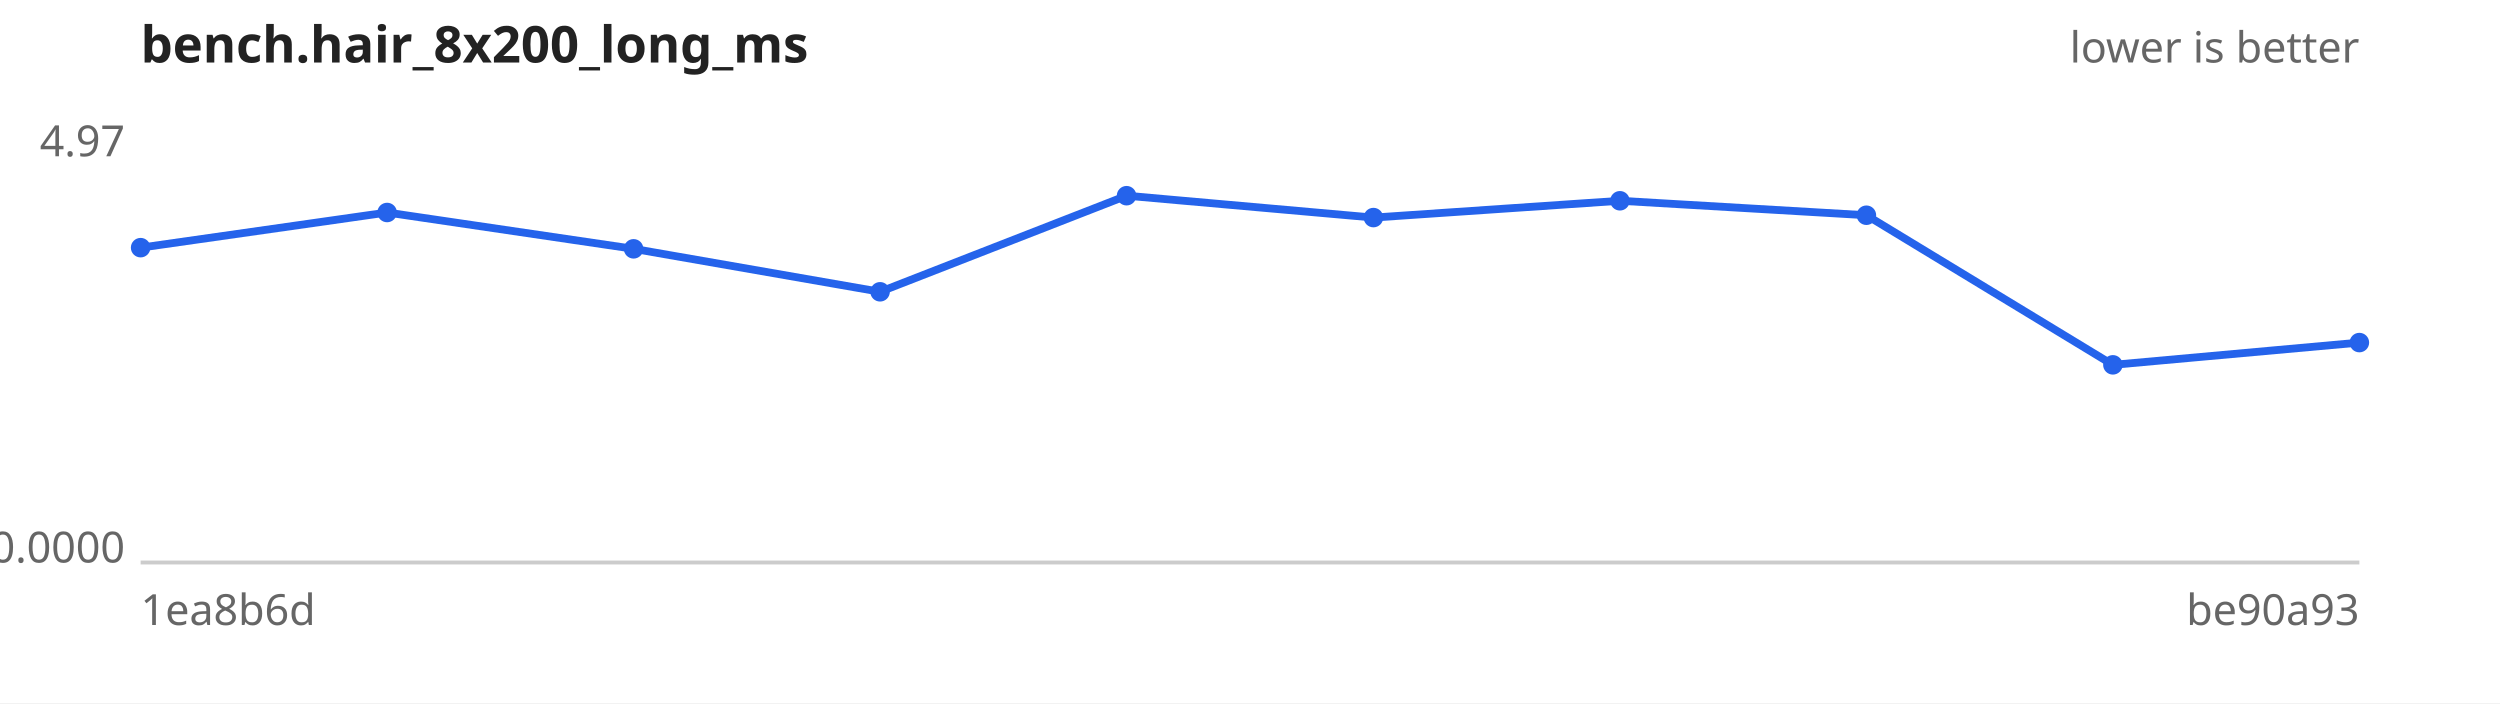
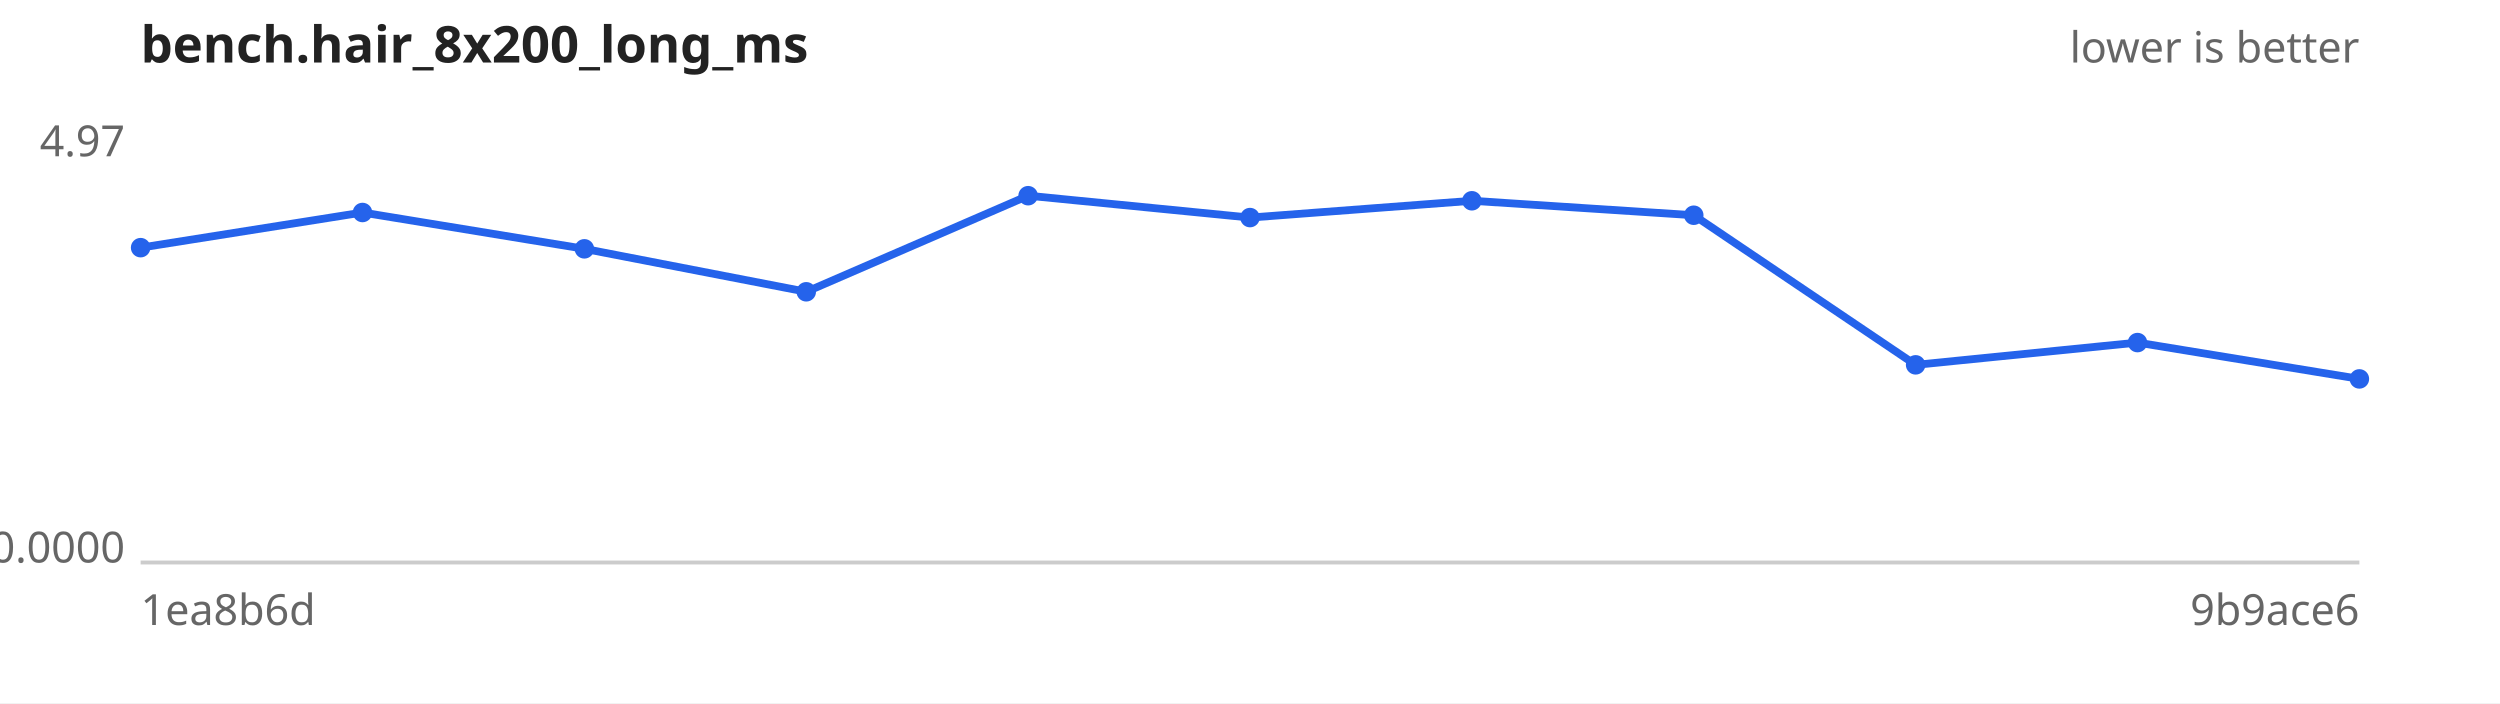
<svg xmlns="http://www.w3.org/2000/svg" width="640" height="180" viewBox="0 0 640 180" font-family="sans-serif" font-size="11">
  <rect width="640" height="180" fill="#ffffff" />
  <text x="36" y="16" font-size="13" font-weight="bold" fill="#222">bench.hair_8x200_long_ms</text>
  <text x="604" y="16" text-anchor="end" fill="#666">lower is better</text>
  <line x1="36" y1="144" x2="604" y2="144" stroke="#ccc" />
  <text x="32" y="40.0" text-anchor="end" fill="#666">4.97</text>
  <text x="32" y="144.0" text-anchor="end" fill="#666">0.0000</text>
  <text x="36" y="160" fill="#666">1ea8b6d</text>
-   <text x="604" y="160" text-anchor="end" fill="#666">be90a93</text>
-   <path d="M36.0,63.4 L99.1,54.4 L162.2,63.7 L225.3,74.7 L288.4,50.1 L351.6,55.7 L414.7,51.4 L477.8,55.1 L540.9,93.4 L604.0,87.7" fill="none" stroke="#2563eb" stroke-width="2" />
+   <text x="604" y="160" text-anchor="end" fill="#666">9b9ace6</text>
+   <path d="M36.0,63.4 L92.8,54.4 L149.6,63.7 L206.4,74.7 L263.2,50.1 L320.0,55.7 L376.8,51.4 L433.6,55.1 L490.4,93.4 L547.2,87.7 L604.0,97.0" fill="none" stroke="#2563eb" stroke-width="2" />
  <g fill="#2563eb">
    <circle cx="36.0" cy="63.4" r="2.5" />
-     <circle cx="99.1" cy="54.4" r="2.5" />
-     <circle cx="162.2" cy="63.7" r="2.5" />
-     <circle cx="225.3" cy="74.7" r="2.5" />
-     <circle cx="288.4" cy="50.1" r="2.5" />
-     <circle cx="351.6" cy="55.7" r="2.5" />
-     <circle cx="414.7" cy="51.4" r="2.5" />
-     <circle cx="477.8" cy="55.1" r="2.5" />
-     <circle cx="540.9" cy="93.4" r="2.5" />
-     <circle cx="604.0" cy="87.7" r="2.5" />
+     <circle cx="92.8" cy="54.4" r="2.5" />
+     <circle cx="149.6" cy="63.7" r="2.5" />
+     <circle cx="206.4" cy="74.7" r="2.5" />
+     <circle cx="263.2" cy="50.1" r="2.5" />
+     <circle cx="320.0" cy="55.7" r="2.5" />
+     <circle cx="376.8" cy="51.4" r="2.5" />
+     <circle cx="433.6" cy="55.1" r="2.5" />
+     <circle cx="490.4" cy="93.4" r="2.5" />
+     <circle cx="547.2" cy="87.7" r="2.5" />
+     <circle cx="604.0" cy="97.0" r="2.5" />
  </g>
</svg>
